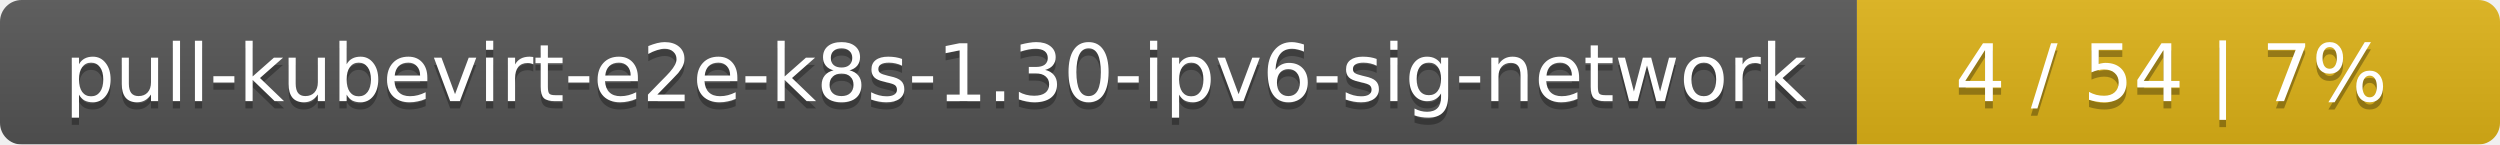
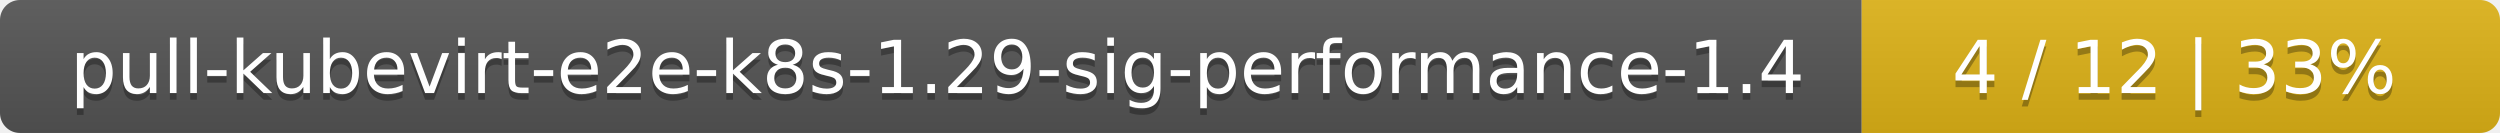
- <svg xmlns="http://www.w3.org/2000/svg" width="346" height="20">
+ <svg xmlns="http://www.w3.org/2000/svg" width="376" height="20">
  <linearGradient id="smooth" x2="0" y2="100%">
    <stop offset="0" stop-color="#bbb" stop-opacity=".1" />
    <stop offset="1" stop-opacity=".1" />
  </linearGradient>
  <mask id="round">
-     <rect width="346" height="20" rx="3" fill="#fff" />
+     <rect width="376" height="20" rx="3" fill="#fff" />
  </mask>
  <g mask="url(#round)">
-     <rect width="257" height="20" fill="#555" />
-     <rect x="257" width="89" height="20" fill="#dfb317" />
-     <rect width="346" height="20" fill="url(#smooth)" />
+     <rect width="280" height="20" fill="#555" />
+     <rect x="280" width="96" height="20" fill="#dfb317" />
+     <rect width="376" height="20" fill="url(#smooth)" />
  </g>
  <g fill="#fff" text-anchor="middle" font-family="DejaVu Sans,Verdana,Geneva,sans-serif" font-size="11">
-     <text x="129.5" y="15" fill="#010101" fill-opacity=".3">pull-kubevirt-e2e-k8s-1.30-ipv6-sig-network</text>
-     <text x="129.5" y="14">pull-kubevirt-e2e-k8s-1.30-ipv6-sig-network</text>
-     <text x="300.5" y="15" fill="#010101" fill-opacity=".3">4 / 54    |    7%</text>
-     <text x="300.5" y="14">4 / 54    |    7%</text>
+     <text x="141" y="15" fill="#010101" fill-opacity=".3">pull-kubevirt-e2e-k8s-1.29-sig-performance-1.4</text>
+     <text x="141" y="14">pull-kubevirt-e2e-k8s-1.29-sig-performance-1.4</text>
+     <text x="327" y="15" fill="#010101" fill-opacity=".3">4 / 12    |    33%</text>
+     <text x="327" y="14">4 / 12    |    33%</text>
  </g>
</svg>
